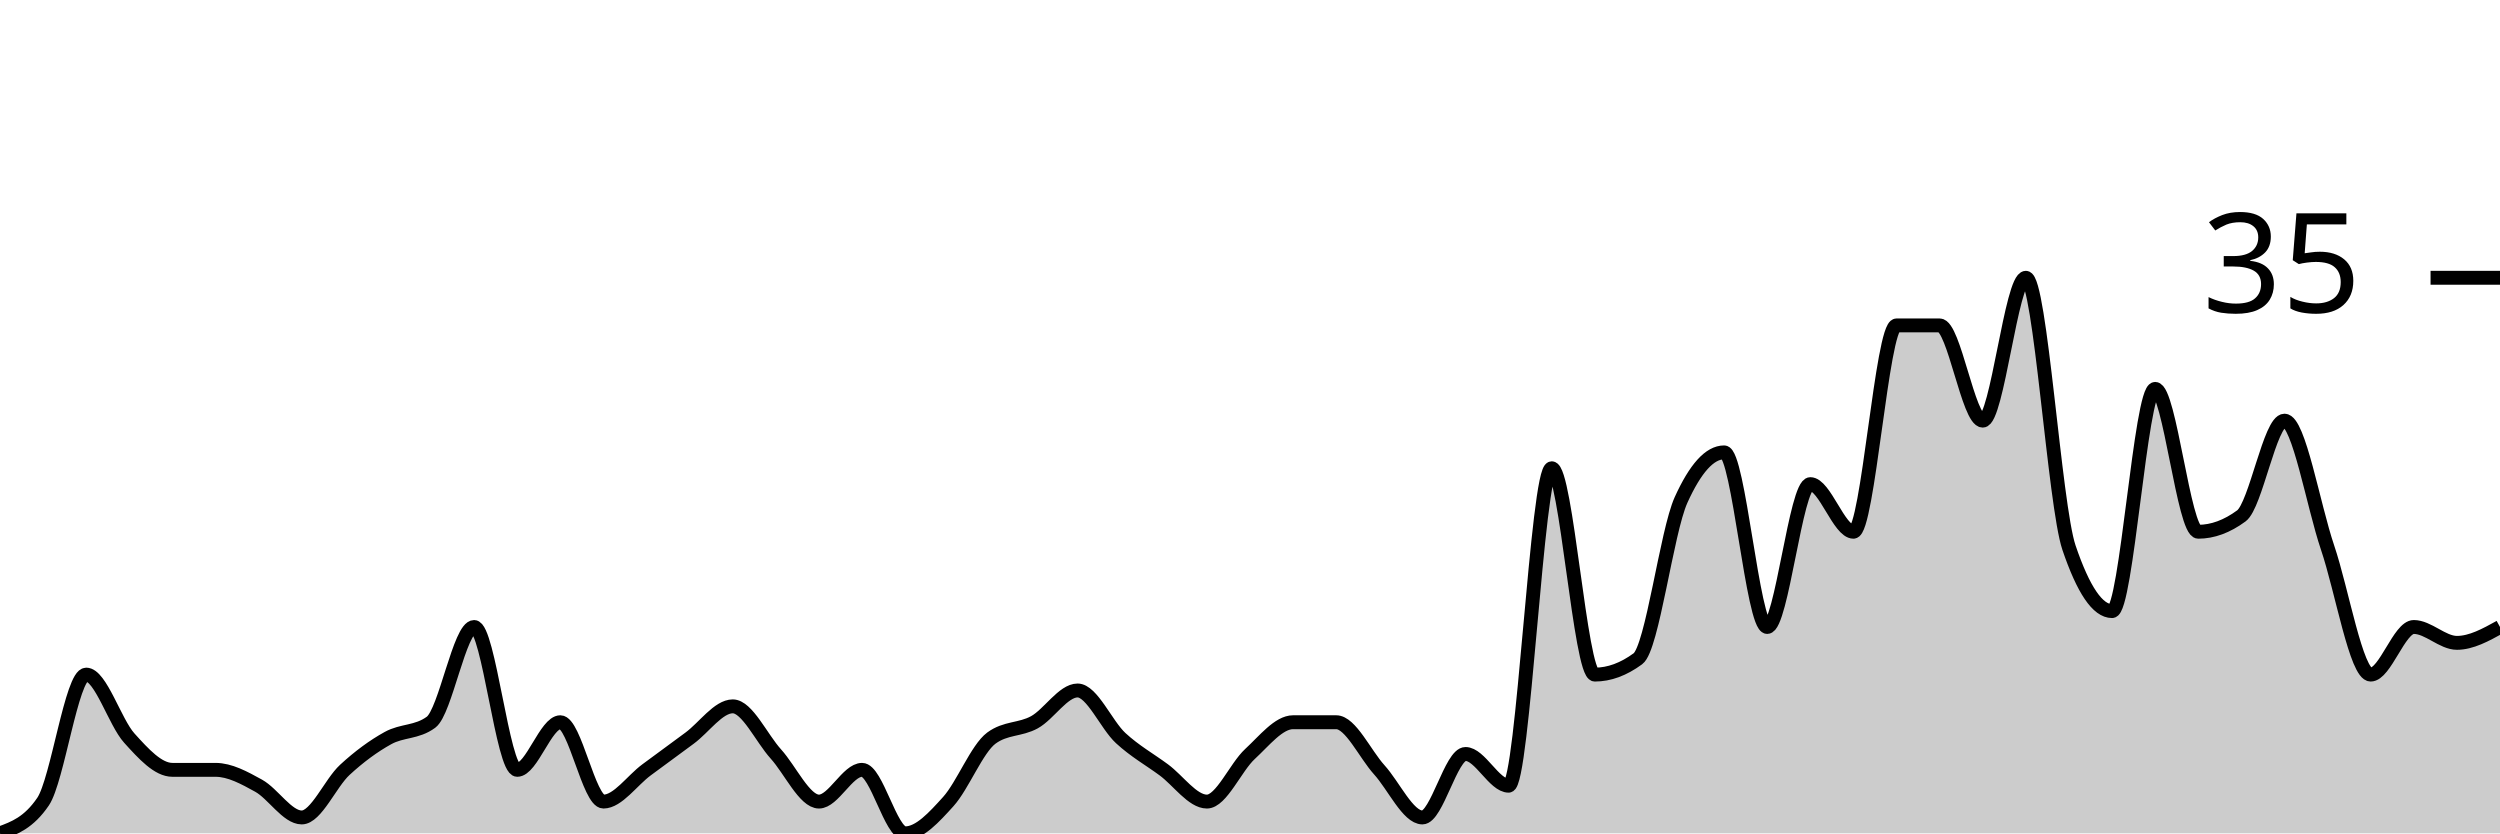
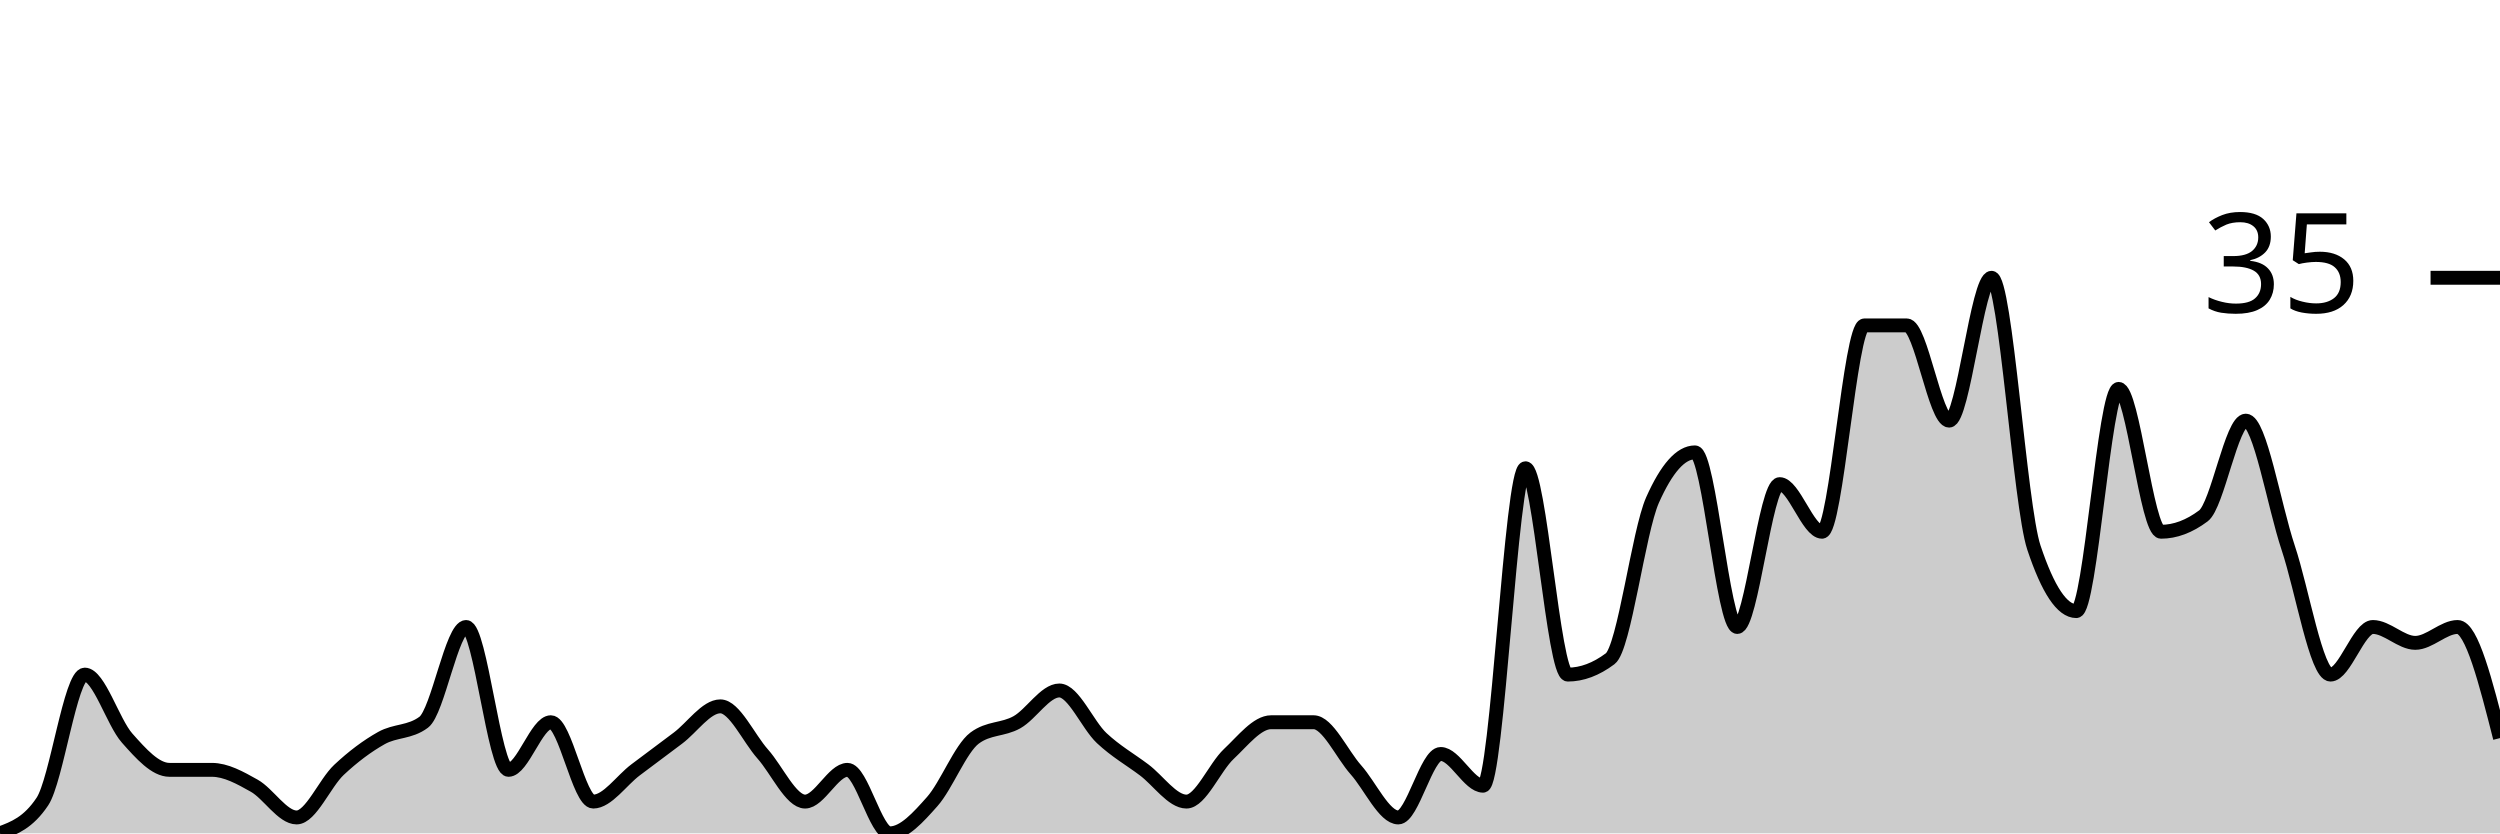
<svg xmlns="http://www.w3.org/2000/svg" viewBox="0 0 180 60">
  <g transform="translate(0,20)">
-     <path class="area" fill="rgba(0, 0, 0, 0.2)" d="M0,40C1.034,39.619,2.069,39.238,3.103,37.714C4.138,36.19,5.172,28.571,6.207,28.571C7.241,28.571,8.276,32,9.31,33.143C10.345,34.286,11.379,35.429,12.414,35.429C13.448,35.429,14.483,35.429,15.517,35.429C16.552,35.429,17.586,36,18.621,36.571C19.655,37.143,20.69,38.857,21.724,38.857C22.759,38.857,23.793,36.381,24.828,35.429C25.862,34.476,26.897,33.714,27.931,33.143C28.966,32.571,30,32.762,31.034,32C32.069,31.238,33.103,25.143,34.138,25.143C35.172,25.143,36.207,35.429,37.241,35.429C38.276,35.429,39.31,32,40.345,32C41.379,32,42.414,37.714,43.448,37.714C44.483,37.714,45.517,36.19,46.552,35.429C47.586,34.667,48.621,33.905,49.655,33.143C50.69,32.381,51.724,30.857,52.759,30.857C53.793,30.857,54.828,33.143,55.862,34.286C56.897,35.429,57.931,37.714,58.966,37.714C60,37.714,61.034,35.429,62.069,35.429C63.103,35.429,64.138,40,65.172,40C66.207,40,67.241,38.857,68.276,37.714C69.31,36.571,70.345,33.905,71.379,33.143C72.414,32.381,73.448,32.571,74.483,32C75.517,31.429,76.552,29.714,77.586,29.714C78.621,29.714,79.655,32.19,80.69,33.143C81.724,34.095,82.759,34.667,83.793,35.429C84.828,36.19,85.862,37.714,86.897,37.714C87.931,37.714,88.966,35.238,90,34.286C91.034,33.333,92.069,32,93.103,32C94.138,32,95.172,32,96.207,32C97.241,32,98.276,34.286,99.31,35.429C100.345,36.571,101.379,38.857,102.414,38.857C103.448,38.857,104.483,34.286,105.517,34.286C106.552,34.286,107.586,36.571,108.621,36.571C109.655,36.571,110.69,13.714,111.724,13.714C112.759,13.714,113.793,28.571,114.828,28.571C115.862,28.571,116.897,28.19,117.931,27.429C118.966,26.667,120,18.286,121.034,16C122.069,13.714,123.103,12.571,124.138,12.571C125.172,12.571,126.207,25.143,127.241,25.143C128.276,25.143,129.31,14.857,130.345,14.857C131.379,14.857,132.414,18.286,133.448,18.286C134.483,18.286,135.517,3.429,136.552,3.429C137.586,3.429,138.621,3.429,139.655,3.429C140.69,3.429,141.724,10.286,142.759,10.286C143.793,10.286,144.828,0,145.862,0C146.897,0,147.931,16.381,148.966,19.429C150,22.476,151.034,24,152.069,24C153.103,24,154.138,8,155.172,8C156.207,8,157.241,18.286,158.276,18.286C159.31,18.286,160.345,17.905,161.379,17.143C162.414,16.381,163.448,10.286,164.483,10.286C165.517,10.286,166.552,16.381,167.586,19.429C168.621,22.476,169.655,28.571,170.69,28.571C171.724,28.571,172.759,25.143,173.793,25.143C174.828,25.143,175.862,26.286,176.897,26.286C177.931,26.286,178.966,25.714,180,25.143L180,40C178.966,40,177.931,40,176.897,40C175.862,40,174.828,40,173.793,40C172.759,40,171.724,40,170.69,40C169.655,40,168.621,40,167.586,40C166.552,40,165.517,40,164.483,40C163.448,40,162.414,40,161.379,40C160.345,40,159.31,40,158.276,40C157.241,40,156.207,40,155.172,40C154.138,40,153.103,40,152.069,40C151.034,40,150,40,148.966,40C147.931,40,146.897,40,145.862,40C144.828,40,143.793,40,142.759,40C141.724,40,140.69,40,139.655,40C138.621,40,137.586,40,136.552,40C135.517,40,134.483,40,133.448,40C132.414,40,131.379,40,130.345,40C129.31,40,128.276,40,127.241,40C126.207,40,125.172,40,124.138,40C123.103,40,122.069,40,121.034,40C120,40,118.966,40,117.931,40C116.897,40,115.862,40,114.828,40C113.793,40,112.759,40,111.724,40C110.69,40,109.655,40,108.621,40C107.586,40,106.552,40,105.517,40C104.483,40,103.448,40,102.414,40C101.379,40,100.345,40,99.31,40C98.276,40,97.241,40,96.207,40C95.172,40,94.138,40,93.103,40C92.069,40,91.034,40,90,40C88.966,40,87.931,40,86.897,40C85.862,40,84.828,40,83.793,40C82.759,40,81.724,40,80.69,40C79.655,40,78.621,40,77.586,40C76.552,40,75.517,40,74.483,40C73.448,40,72.414,40,71.379,40C70.345,40,69.31,40,68.276,40C67.241,40,66.207,40,65.172,40C64.138,40,63.103,40,62.069,40C61.034,40,60,40,58.966,40C57.931,40,56.897,40,55.862,40C54.828,40,53.793,40,52.759,40C51.724,40,50.69,40,49.655,40C48.621,40,47.586,40,46.552,40C45.517,40,44.483,40,43.448,40C42.414,40,41.379,40,40.345,40C39.31,40,38.276,40,37.241,40C36.207,40,35.172,40,34.138,40C33.103,40,32.069,40,31.034,40C30,40,28.966,40,27.931,40C26.897,40,25.862,40,24.828,40C23.793,40,22.759,40,21.724,40C20.69,40,19.655,40,18.621,40C17.586,40,16.552,40,15.517,40C14.483,40,13.448,40,12.414,40C11.379,40,10.345,40,9.31,40C8.276,40,7.241,40,6.207,40C5.172,40,4.138,40,3.103,40C2.069,40,1.034,40,0,40Z" />
-     <path class="line" stroke="black" fill="none" d="M0,40C1.034,39.619,2.069,39.238,3.103,37.714C4.138,36.19,5.172,28.571,6.207,28.571C7.241,28.571,8.276,32,9.31,33.143C10.345,34.286,11.379,35.429,12.414,35.429C13.448,35.429,14.483,35.429,15.517,35.429C16.552,35.429,17.586,36,18.621,36.571C19.655,37.143,20.69,38.857,21.724,38.857C22.759,38.857,23.793,36.381,24.828,35.429C25.862,34.476,26.897,33.714,27.931,33.143C28.966,32.571,30,32.762,31.034,32C32.069,31.238,33.103,25.143,34.138,25.143C35.172,25.143,36.207,35.429,37.241,35.429C38.276,35.429,39.31,32,40.345,32C41.379,32,42.414,37.714,43.448,37.714C44.483,37.714,45.517,36.19,46.552,35.429C47.586,34.667,48.621,33.905,49.655,33.143C50.69,32.381,51.724,30.857,52.759,30.857C53.793,30.857,54.828,33.143,55.862,34.286C56.897,35.429,57.931,37.714,58.966,37.714C60,37.714,61.034,35.429,62.069,35.429C63.103,35.429,64.138,40,65.172,40C66.207,40,67.241,38.857,68.276,37.714C69.31,36.571,70.345,33.905,71.379,33.143C72.414,32.381,73.448,32.571,74.483,32C75.517,31.429,76.552,29.714,77.586,29.714C78.621,29.714,79.655,32.19,80.69,33.143C81.724,34.095,82.759,34.667,83.793,35.429C84.828,36.19,85.862,37.714,86.897,37.714C87.931,37.714,88.966,35.238,90,34.286C91.034,33.333,92.069,32,93.103,32C94.138,32,95.172,32,96.207,32C97.241,32,98.276,34.286,99.31,35.429C100.345,36.571,101.379,38.857,102.414,38.857C103.448,38.857,104.483,34.286,105.517,34.286C106.552,34.286,107.586,36.571,108.621,36.571C109.655,36.571,110.69,13.714,111.724,13.714C112.759,13.714,113.793,28.571,114.828,28.571C115.862,28.571,116.897,28.19,117.931,27.429C118.966,26.667,120,18.286,121.034,16C122.069,13.714,123.103,12.571,124.138,12.571C125.172,12.571,126.207,25.143,127.241,25.143C128.276,25.143,129.31,14.857,130.345,14.857C131.379,14.857,132.414,18.286,133.448,18.286C134.483,18.286,135.517,3.429,136.552,3.429C137.586,3.429,138.621,3.429,139.655,3.429C140.69,3.429,141.724,10.286,142.759,10.286C143.793,10.286,144.828,0,145.862,0C146.897,0,147.931,16.381,148.966,19.429C150,22.476,151.034,24,152.069,24C153.103,24,154.138,8,155.172,8C156.207,8,157.241,18.286,158.276,18.286C159.31,18.286,160.345,17.905,161.379,17.143C162.414,16.381,163.448,10.286,164.483,10.286C165.517,10.286,166.552,16.381,167.586,19.429C168.621,22.476,169.655,28.571,170.69,28.571C171.724,28.571,172.759,25.143,173.793,25.143C174.828,25.143,175.862,26.286,176.897,26.286C177.931,26.286,178.966,25.714,180,25.143" />
+     <path class="area" fill="rgba(0, 0, 0, 0.2)" d="M0,40C1.017,39.619,2.034,39.238,3.051,37.714C4.068,36.19,5.085,28.571,6.102,28.571C7.119,28.571,8.136,32,9.153,33.143C10.169,34.286,11.186,35.429,12.203,35.429C13.22,35.429,14.237,35.429,15.254,35.429C16.271,35.429,17.288,36,18.305,36.571C19.322,37.143,20.339,38.857,21.356,38.857C22.373,38.857,23.39,36.381,24.407,35.429C25.424,34.476,26.441,33.714,27.458,33.143C28.475,32.571,29.492,32.762,30.508,32C31.525,31.238,32.542,25.143,33.559,25.143C34.576,25.143,35.593,35.429,36.61,35.429C37.627,35.429,38.644,32,39.661,32C40.678,32,41.695,37.714,42.712,37.714C43.729,37.714,44.746,36.19,45.763,35.429C46.78,34.667,47.797,33.905,48.814,33.143C49.831,32.381,50.847,30.857,51.864,30.857C52.881,30.857,53.898,33.143,54.915,34.286C55.932,35.429,56.949,37.714,57.966,37.714C58.983,37.714,60,35.429,61.017,35.429C62.034,35.429,63.051,40,64.068,40C65.085,40,66.102,38.857,67.119,37.714C68.136,36.571,69.153,33.905,70.169,33.143C71.186,32.381,72.203,32.571,73.22,32C74.237,31.429,75.254,29.714,76.271,29.714C77.288,29.714,78.305,32.19,79.322,33.143C80.339,34.095,81.356,34.667,82.373,35.429C83.39,36.19,84.407,37.714,85.424,37.714C86.441,37.714,87.458,35.238,88.475,34.286C89.492,33.333,90.508,32,91.525,32C92.542,32,93.559,32,94.576,32C95.593,32,96.61,34.286,97.627,35.429C98.644,36.571,99.661,38.857,100.678,38.857C101.695,38.857,102.712,34.286,103.729,34.286C104.746,34.286,105.763,36.571,106.78,36.571C107.797,36.571,108.814,13.714,109.831,13.714C110.847,13.714,111.864,28.571,112.881,28.571C113.898,28.571,114.915,28.19,115.932,27.429C116.949,26.667,117.966,18.286,118.983,16C120,13.714,121.017,12.571,122.034,12.571C123.051,12.571,124.068,25.143,125.085,25.143C126.102,25.143,127.119,14.857,128.136,14.857C129.153,14.857,130.169,18.286,131.186,18.286C132.203,18.286,133.22,3.429,134.237,3.429C135.254,3.429,136.271,3.429,137.288,3.429C138.305,3.429,139.322,10.286,140.339,10.286C141.356,10.286,142.373,0,143.39,0C144.407,0,145.424,16.381,146.441,19.429C147.458,22.476,148.475,24,149.492,24C150.508,24,151.525,8,152.542,8C153.559,8,154.576,18.286,155.593,18.286C156.61,18.286,157.627,17.905,158.644,17.143C159.661,16.381,160.678,10.286,161.695,10.286C162.712,10.286,163.729,16.381,164.746,19.429C165.763,22.476,166.78,28.571,167.797,28.571C168.814,28.571,169.831,25.143,170.847,25.143C171.864,25.143,172.881,26.286,173.898,26.286C174.915,26.286,175.932,25.143,176.949,25.143C177.966,25.143,178.983,29.143,180,33.143L180,40C178.983,40,177.966,40,176.949,40C175.932,40,174.915,40,173.898,40C172.881,40,171.864,40,170.847,40C169.831,40,168.814,40,167.797,40C166.78,40,165.763,40,164.746,40C163.729,40,162.712,40,161.695,40C160.678,40,159.661,40,158.644,40C157.627,40,156.61,40,155.593,40C154.576,40,153.559,40,152.542,40C151.525,40,150.508,40,149.492,40C148.475,40,147.458,40,146.441,40C145.424,40,144.407,40,143.39,40C142.373,40,141.356,40,140.339,40C139.322,40,138.305,40,137.288,40C136.271,40,135.254,40,134.237,40C133.22,40,132.203,40,131.186,40C130.169,40,129.153,40,128.136,40C127.119,40,126.102,40,125.085,40C124.068,40,123.051,40,122.034,40C121.017,40,120,40,118.983,40C117.966,40,116.949,40,115.932,40C114.915,40,113.898,40,112.881,40C111.864,40,110.847,40,109.831,40C108.814,40,107.797,40,106.78,40C105.763,40,104.746,40,103.729,40C102.712,40,101.695,40,100.678,40C99.661,40,98.644,40,97.627,40C96.61,40,95.593,40,94.576,40C93.559,40,92.542,40,91.525,40C90.508,40,89.492,40,88.475,40C87.458,40,86.441,40,85.424,40C84.407,40,83.39,40,82.373,40C81.356,40,80.339,40,79.322,40C78.305,40,77.288,40,76.271,40C75.254,40,74.237,40,73.22,40C72.203,40,71.186,40,70.169,40C69.153,40,68.136,40,67.119,40C66.102,40,65.085,40,64.068,40C63.051,40,62.034,40,61.017,40C60,40,58.983,40,57.966,40C56.949,40,55.932,40,54.915,40C53.898,40,52.881,40,51.864,40C50.847,40,49.831,40,48.814,40C47.797,40,46.78,40,45.763,40C44.746,40,43.729,40,42.712,40C41.695,40,40.678,40,39.661,40C38.644,40,37.627,40,36.61,40C35.593,40,34.576,40,33.559,40C32.542,40,31.525,40,30.508,40C29.492,40,28.475,40,27.458,40C26.441,40,25.424,40,24.407,40C23.39,40,22.373,40,21.356,40C20.339,40,19.322,40,18.305,40C17.288,40,16.271,40,15.254,40C14.237,40,13.22,40,12.203,40C11.186,40,10.169,40,9.153,40C8.136,40,7.119,40,6.102,40C5.085,40,4.068,40,3.051,40C2.034,40,1.017,40,0,40Z" />
+     <path class="line" stroke="black" fill="none" d="M0,40C1.017,39.619,2.034,39.238,3.051,37.714C4.068,36.19,5.085,28.571,6.102,28.571C7.119,28.571,8.136,32,9.153,33.143C10.169,34.286,11.186,35.429,12.203,35.429C13.22,35.429,14.237,35.429,15.254,35.429C16.271,35.429,17.288,36,18.305,36.571C19.322,37.143,20.339,38.857,21.356,38.857C22.373,38.857,23.39,36.381,24.407,35.429C25.424,34.476,26.441,33.714,27.458,33.143C28.475,32.571,29.492,32.762,30.508,32C31.525,31.238,32.542,25.143,33.559,25.143C34.576,25.143,35.593,35.429,36.61,35.429C37.627,35.429,38.644,32,39.661,32C40.678,32,41.695,37.714,42.712,37.714C43.729,37.714,44.746,36.19,45.763,35.429C46.78,34.667,47.797,33.905,48.814,33.143C49.831,32.381,50.847,30.857,51.864,30.857C52.881,30.857,53.898,33.143,54.915,34.286C55.932,35.429,56.949,37.714,57.966,37.714C58.983,37.714,60,35.429,61.017,35.429C62.034,35.429,63.051,40,64.068,40C65.085,40,66.102,38.857,67.119,37.714C68.136,36.571,69.153,33.905,70.169,33.143C71.186,32.381,72.203,32.571,73.22,32C74.237,31.429,75.254,29.714,76.271,29.714C77.288,29.714,78.305,32.19,79.322,33.143C80.339,34.095,81.356,34.667,82.373,35.429C83.39,36.19,84.407,37.714,85.424,37.714C86.441,37.714,87.458,35.238,88.475,34.286C89.492,33.333,90.508,32,91.525,32C92.542,32,93.559,32,94.576,32C95.593,32,96.61,34.286,97.627,35.429C98.644,36.571,99.661,38.857,100.678,38.857C101.695,38.857,102.712,34.286,103.729,34.286C104.746,34.286,105.763,36.571,106.78,36.571C107.797,36.571,108.814,13.714,109.831,13.714C110.847,13.714,111.864,28.571,112.881,28.571C113.898,28.571,114.915,28.19,115.932,27.429C116.949,26.667,117.966,18.286,118.983,16C120,13.714,121.017,12.571,122.034,12.571C123.051,12.571,124.068,25.143,125.085,25.143C126.102,25.143,127.119,14.857,128.136,14.857C129.153,14.857,130.169,18.286,131.186,18.286C132.203,18.286,133.22,3.429,134.237,3.429C135.254,3.429,136.271,3.429,137.288,3.429C138.305,3.429,139.322,10.286,140.339,10.286C141.356,10.286,142.373,0,143.39,0C144.407,0,145.424,16.381,146.441,19.429C147.458,22.476,148.475,24,149.492,24C150.508,24,151.525,8,152.542,8C153.559,8,154.576,18.286,155.593,18.286C156.61,18.286,157.627,17.905,158.644,17.143C159.661,16.381,160.678,10.286,161.695,10.286C162.712,10.286,163.729,16.381,164.746,19.429C165.763,22.476,166.78,28.571,167.797,28.571C168.814,28.571,169.831,25.143,170.847,25.143C171.864,25.143,172.881,26.286,173.898,26.286C174.915,26.286,175.932,25.143,176.949,25.143C177.966,25.143,178.983,29.143,180,33.143" />
    <path class="axis-ceiling" stroke-width="1" stroke="black" fill="none" d="M175,0L180,0" />
    <text class="axis-ceiling-label" font-family="sans-serif" text-anchor="end" font-size="10px" x="170" y="2.5">35</text>
  </g>
</svg>
